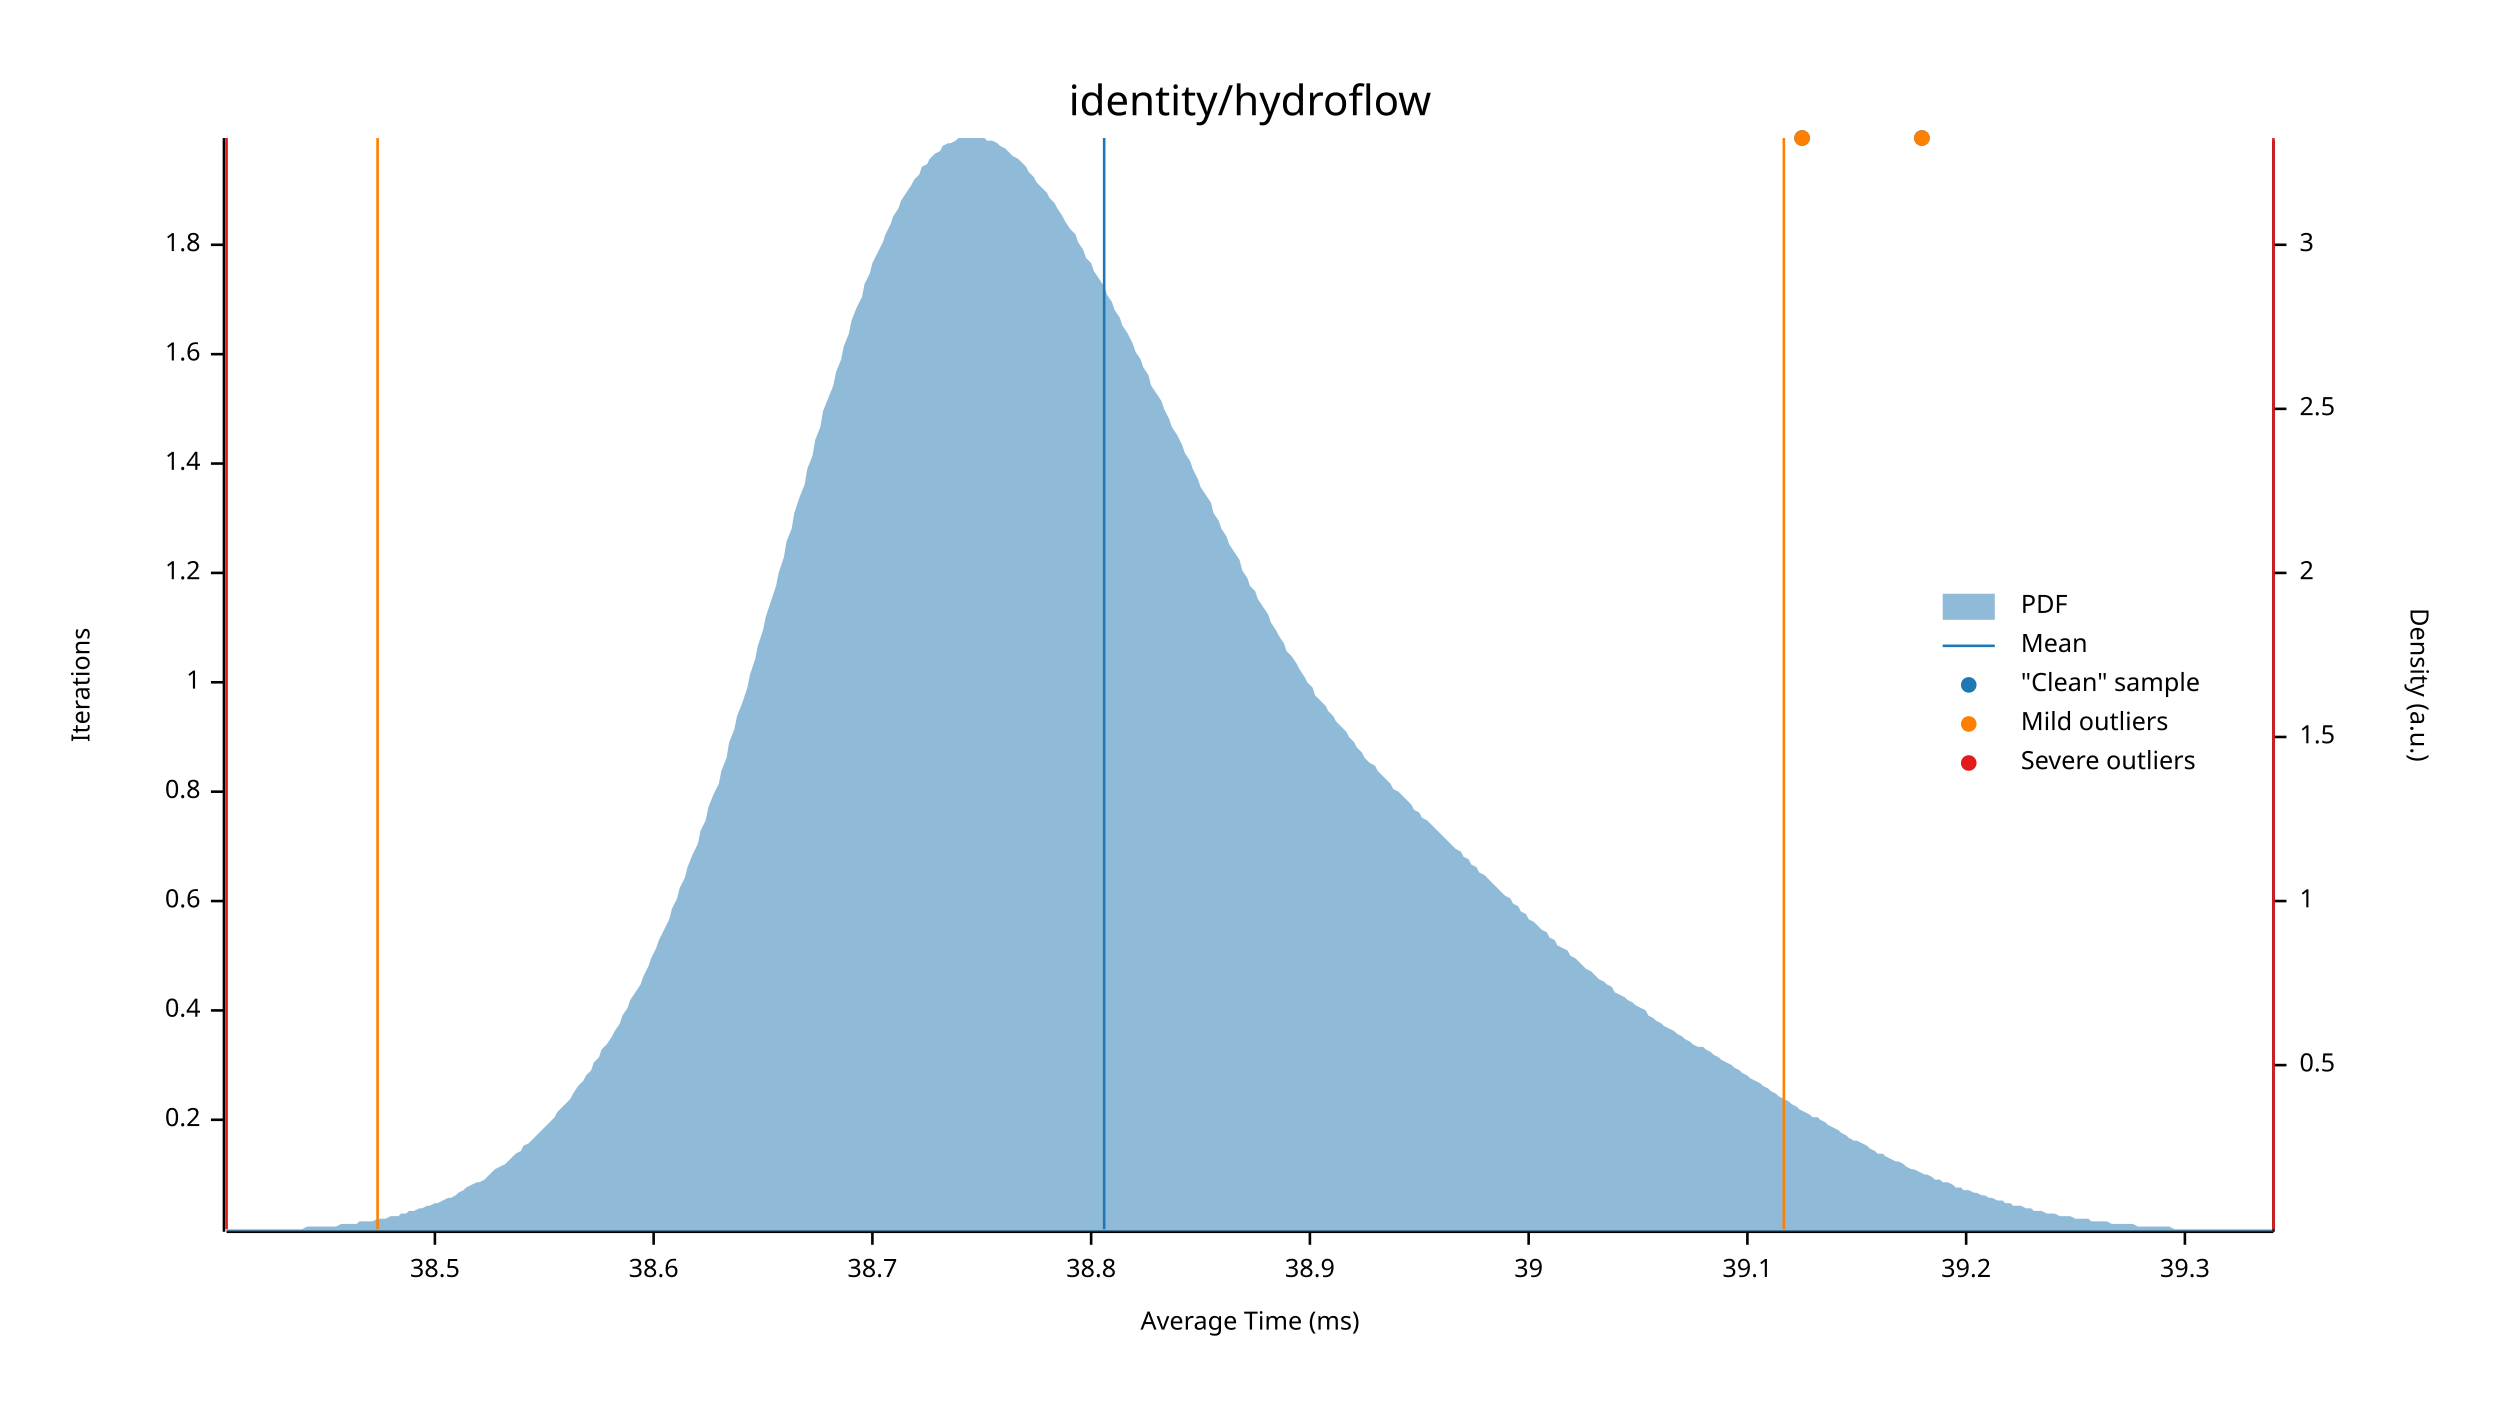
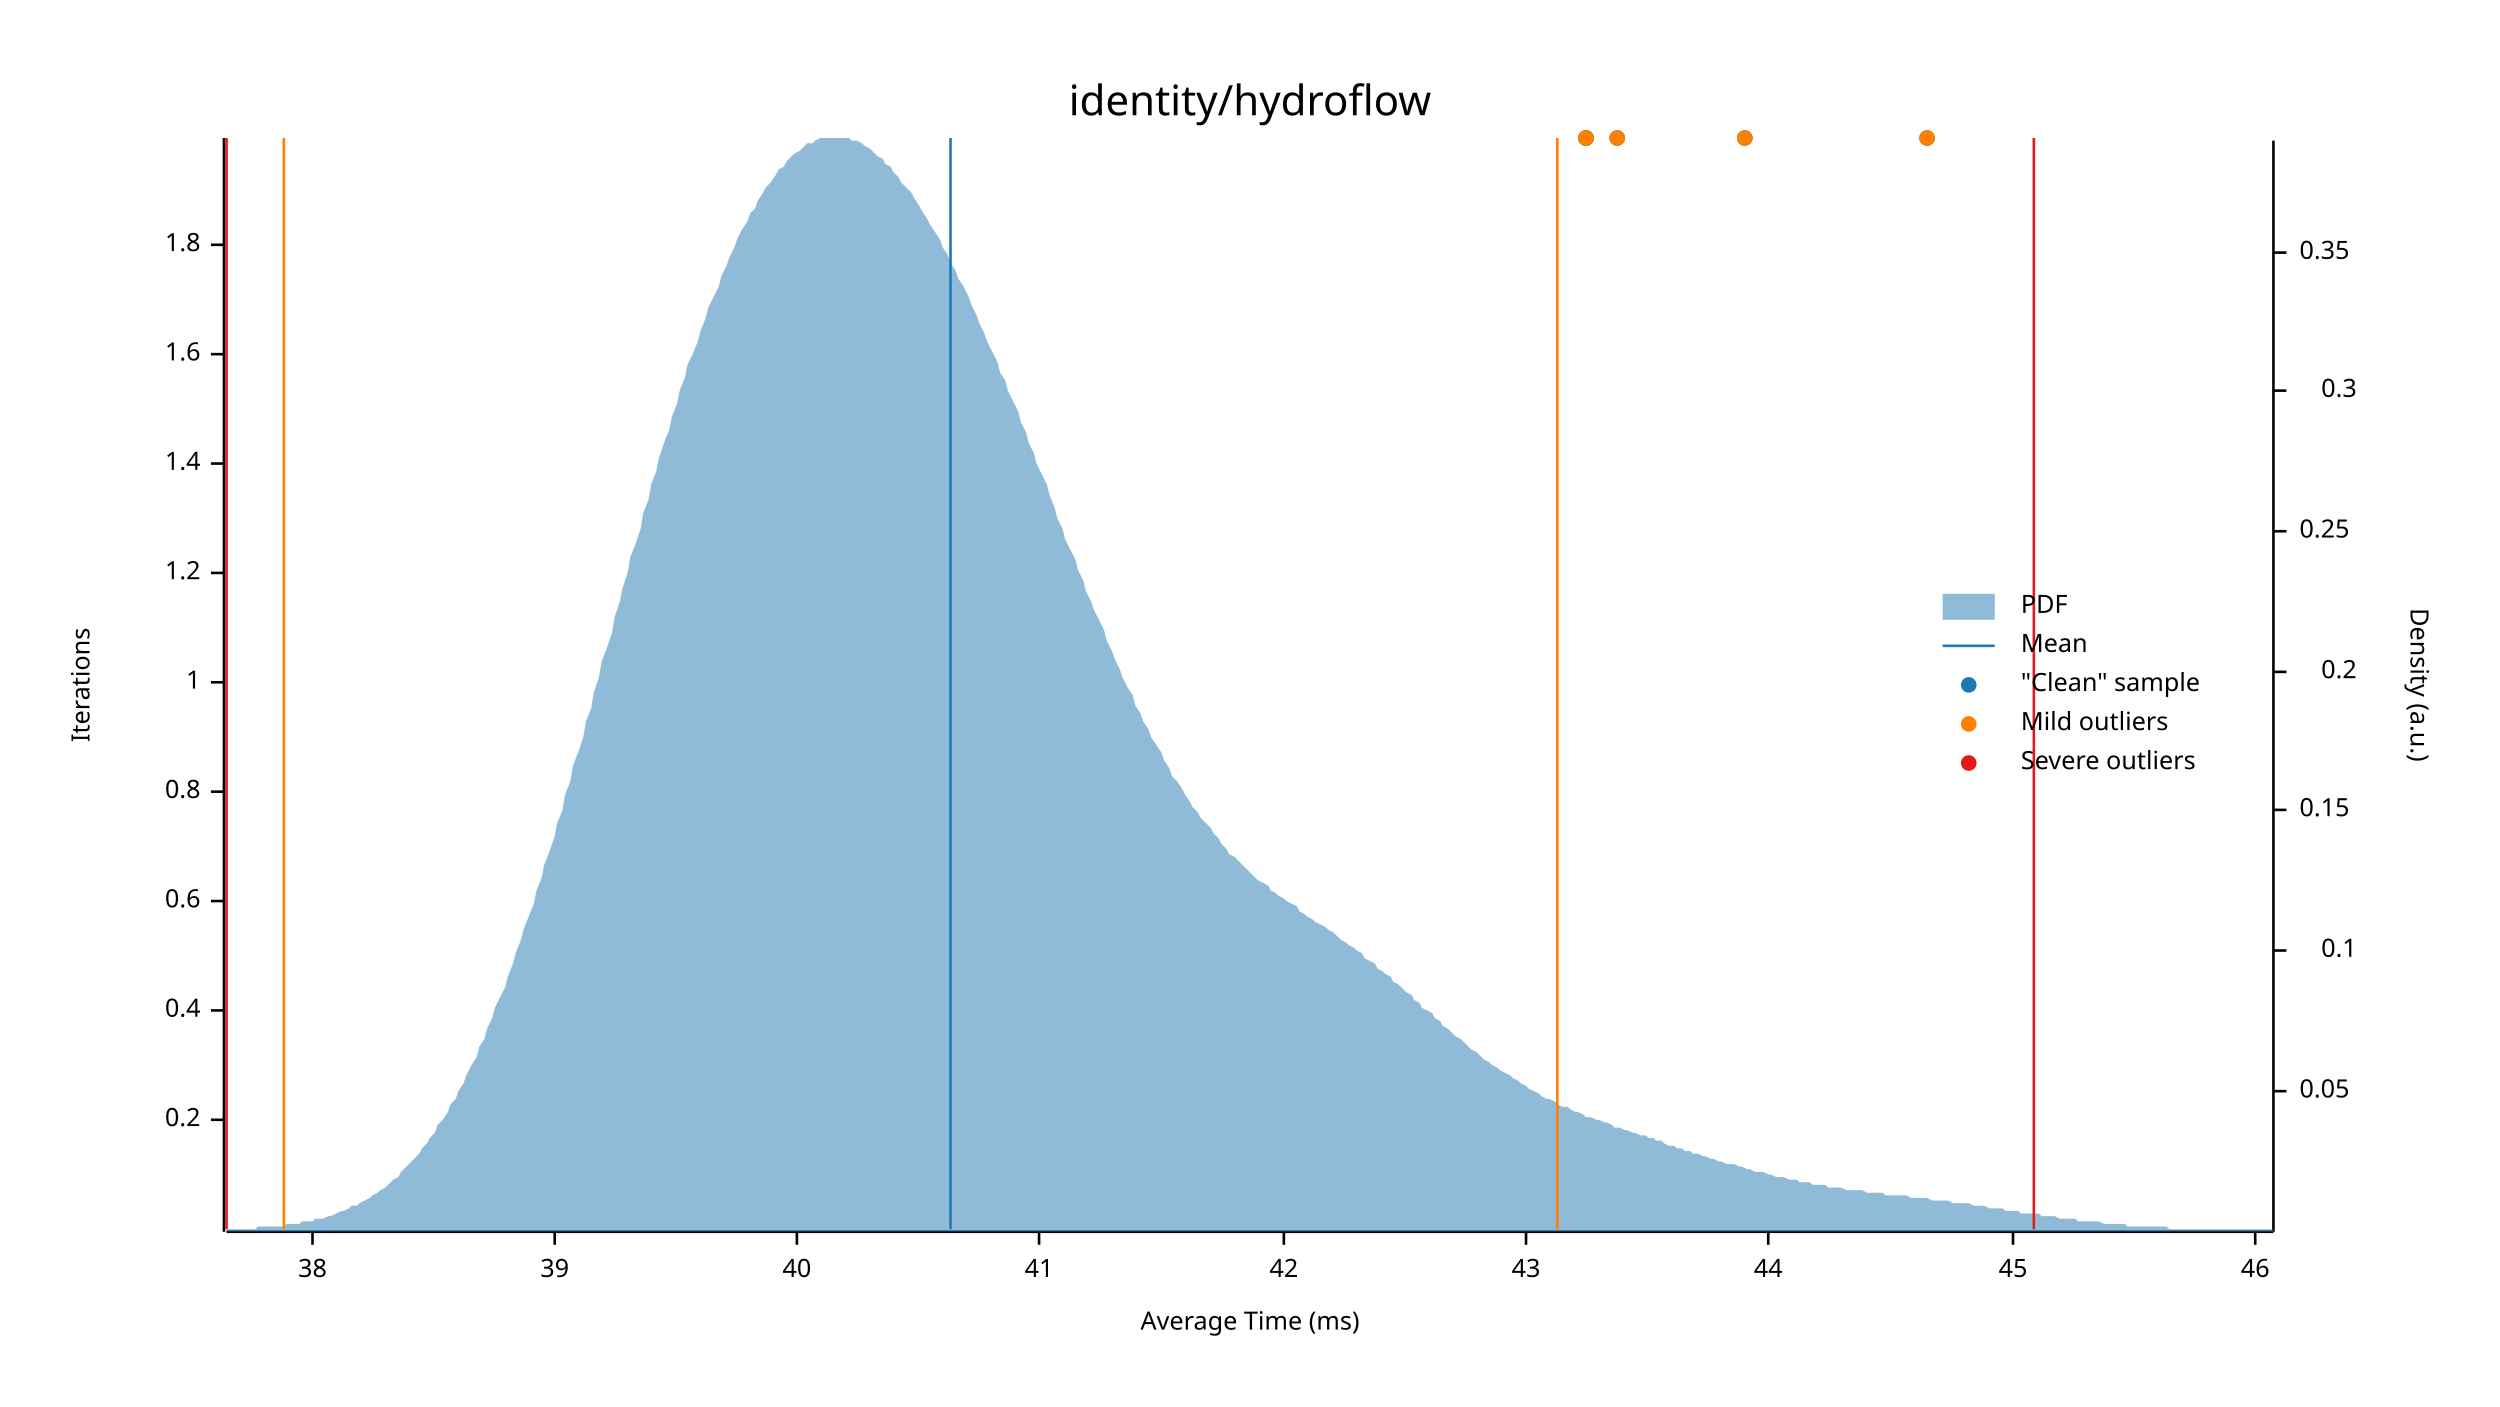
<svg xmlns="http://www.w3.org/2000/svg" width="960" height="540" viewBox="0 0 960 540">
  <text x="480" y="32" dy="0.76em" text-anchor="middle" font-family="sans-serif" font-size="16.129" opacity="1" fill="#000000">
identity/hydroflow
</text>
  <text x="27" y="263" dy="0.76em" text-anchor="middle" font-family="sans-serif" font-size="9.677" opacity="1" fill="#000000" transform="rotate(270, 27, 263)">
Iterations
</text>
  <text x="480" y="513" dy="-0.5ex" text-anchor="middle" font-family="sans-serif" font-size="9.677" opacity="1" fill="#000000">
Average Time (ms)
</text>
  <polyline fill="none" opacity="1" stroke="#000000" stroke-width="1" points="86,53 86,473 " />
  <text x="77" y="430" dy="0.5ex" text-anchor="end" font-family="sans-serif" font-size="9.677" opacity="1" fill="#000000">
0.2
</text>
  <polyline fill="none" opacity="1" stroke="#000000" stroke-width="1" points="81,430 86,430 " />
  <text x="77" y="388" dy="0.5ex" text-anchor="end" font-family="sans-serif" font-size="9.677" opacity="1" fill="#000000">
0.4
</text>
  <polyline fill="none" opacity="1" stroke="#000000" stroke-width="1" points="81,388 86,388 " />
  <text x="77" y="346" dy="0.5ex" text-anchor="end" font-family="sans-serif" font-size="9.677" opacity="1" fill="#000000">
0.6
</text>
  <polyline fill="none" opacity="1" stroke="#000000" stroke-width="1" points="81,346 86,346 " />
  <text x="77" y="304" dy="0.5ex" text-anchor="end" font-family="sans-serif" font-size="9.677" opacity="1" fill="#000000">
0.8
</text>
  <polyline fill="none" opacity="1" stroke="#000000" stroke-width="1" points="81,304 86,304 " />
  <text x="77" y="262" dy="0.5ex" text-anchor="end" font-family="sans-serif" font-size="9.677" opacity="1" fill="#000000">
1
</text>
  <polyline fill="none" opacity="1" stroke="#000000" stroke-width="1" points="81,262 86,262 " />
  <text x="77" y="220" dy="0.5ex" text-anchor="end" font-family="sans-serif" font-size="9.677" opacity="1" fill="#000000">
1.2
</text>
  <polyline fill="none" opacity="1" stroke="#000000" stroke-width="1" points="81,220 86,220 " />
  <text x="77" y="178" dy="0.5ex" text-anchor="end" font-family="sans-serif" font-size="9.677" opacity="1" fill="#000000">
1.4
</text>
  <polyline fill="none" opacity="1" stroke="#000000" stroke-width="1" points="81,178 86,178 " />
  <text x="77" y="136" dy="0.5ex" text-anchor="end" font-family="sans-serif" font-size="9.677" opacity="1" fill="#000000">
1.6
</text>
  <polyline fill="none" opacity="1" stroke="#000000" stroke-width="1" points="81,136 86,136 " />
  <text x="77" y="94" dy="0.5ex" text-anchor="end" font-family="sans-serif" font-size="9.677" opacity="1" fill="#000000">
1.8
</text>
  <polyline fill="none" opacity="1" stroke="#000000" stroke-width="1" points="81,94 86,94 " />
  <polyline fill="none" opacity="1" stroke="#000000" stroke-width="1" points="87,473 873,473 " />
-   <text x="167" y="483" dy="0.76em" text-anchor="middle" font-family="sans-serif" font-size="9.677" opacity="1" fill="#000000">
- 38.5
+   <text x="120" y="483" dy="0.76em" text-anchor="middle" font-family="sans-serif" font-size="9.677" opacity="1" fill="#000000">
+ 38
</text>
-   <polyline fill="none" opacity="1" stroke="#000000" stroke-width="1" points="167,473 167,478 " />
-   <text x="251" y="483" dy="0.76em" text-anchor="middle" font-family="sans-serif" font-size="9.677" opacity="1" fill="#000000">
- 38.6
- </text>
-   <polyline fill="none" opacity="1" stroke="#000000" stroke-width="1" points="251,473 251,478 " />
-   <text x="335" y="483" dy="0.76em" text-anchor="middle" font-family="sans-serif" font-size="9.677" opacity="1" fill="#000000">
- 38.7
- </text>
-   <polyline fill="none" opacity="1" stroke="#000000" stroke-width="1" points="335,473 335,478 " />
-   <text x="419" y="483" dy="0.76em" text-anchor="middle" font-family="sans-serif" font-size="9.677" opacity="1" fill="#000000">
- 38.8
- </text>
-   <polyline fill="none" opacity="1" stroke="#000000" stroke-width="1" points="419,473 419,478 " />
-   <text x="503" y="483" dy="0.76em" text-anchor="middle" font-family="sans-serif" font-size="9.677" opacity="1" fill="#000000">
- 38.9
- </text>
-   <polyline fill="none" opacity="1" stroke="#000000" stroke-width="1" points="503,473 503,478 " />
-   <text x="587" y="483" dy="0.76em" text-anchor="middle" font-family="sans-serif" font-size="9.677" opacity="1" fill="#000000">
+   <polyline fill="none" opacity="1" stroke="#000000" stroke-width="1" points="120,473 120,478 " />
+   <text x="213" y="483" dy="0.76em" text-anchor="middle" font-family="sans-serif" font-size="9.677" opacity="1" fill="#000000">
39
</text>
-   <polyline fill="none" opacity="1" stroke="#000000" stroke-width="1" points="587,473 587,478 " />
-   <text x="671" y="483" dy="0.76em" text-anchor="middle" font-family="sans-serif" font-size="9.677" opacity="1" fill="#000000">
- 39.1
+   <polyline fill="none" opacity="1" stroke="#000000" stroke-width="1" points="213,473 213,478 " />
+   <text x="306" y="483" dy="0.76em" text-anchor="middle" font-family="sans-serif" font-size="9.677" opacity="1" fill="#000000">
+ 40
</text>
-   <polyline fill="none" opacity="1" stroke="#000000" stroke-width="1" points="671,473 671,478 " />
-   <text x="755" y="483" dy="0.76em" text-anchor="middle" font-family="sans-serif" font-size="9.677" opacity="1" fill="#000000">
- 39.2
+   <polyline fill="none" opacity="1" stroke="#000000" stroke-width="1" points="306,473 306,478 " />
+   <text x="399" y="483" dy="0.76em" text-anchor="middle" font-family="sans-serif" font-size="9.677" opacity="1" fill="#000000">
+ 41
</text>
-   <polyline fill="none" opacity="1" stroke="#000000" stroke-width="1" points="755,473 755,478 " />
-   <text x="839" y="483" dy="0.76em" text-anchor="middle" font-family="sans-serif" font-size="9.677" opacity="1" fill="#000000">
- 39.3
+   <polyline fill="none" opacity="1" stroke="#000000" stroke-width="1" points="399,473 399,478 " />
+   <text x="493" y="483" dy="0.76em" text-anchor="middle" font-family="sans-serif" font-size="9.677" opacity="1" fill="#000000">
+ 42
</text>
-   <polyline fill="none" opacity="1" stroke="#000000" stroke-width="1" points="839,473 839,478 " />
+   <polyline fill="none" opacity="1" stroke="#000000" stroke-width="1" points="493,473 493,478 " />
+   <text x="586" y="483" dy="0.76em" text-anchor="middle" font-family="sans-serif" font-size="9.677" opacity="1" fill="#000000">
+ 43
+ </text>
+   <polyline fill="none" opacity="1" stroke="#000000" stroke-width="1" points="586,473 586,478 " />
+   <text x="679" y="483" dy="0.76em" text-anchor="middle" font-family="sans-serif" font-size="9.677" opacity="1" fill="#000000">
+ 44
+ </text>
+   <polyline fill="none" opacity="1" stroke="#000000" stroke-width="1" points="679,473 679,478 " />
+   <text x="773" y="483" dy="0.76em" text-anchor="middle" font-family="sans-serif" font-size="9.677" opacity="1" fill="#000000">
+ 45
+ </text>
+   <polyline fill="none" opacity="1" stroke="#000000" stroke-width="1" points="773,473 773,478 " />
+   <text x="866" y="483" dy="0.76em" text-anchor="middle" font-family="sans-serif" font-size="9.677" opacity="1" fill="#000000">
+ 46
+ </text>
+   <polyline fill="none" opacity="1" stroke="#000000" stroke-width="1" points="866,473 866,478 " />
  <text x="933" y="263" dy="0.76em" text-anchor="middle" font-family="sans-serif" font-size="9.677" opacity="1" fill="#000000" transform="rotate(90, 933, 263)">
Density (a.u.)
</text>
  <polyline fill="none" opacity="1" stroke="#000000" stroke-width="1" points="873,54 873,473 " />
-   <text x="883" y="409" dy="0.5ex" text-anchor="start" font-family="sans-serif" font-size="9.677" opacity="1" fill="#000000">
- 0.5
+   <text x="883" y="419" dy="0.5ex" text-anchor="start" font-family="sans-serif" font-size="9.677" opacity="1" fill="#000000">
+ 0.05
</text>
-   <polyline fill="none" opacity="1" stroke="#000000" stroke-width="1" points="873,409 878,409 " />
-   <text x="883" y="346" dy="0.5ex" text-anchor="start" font-family="sans-serif" font-size="9.677" opacity="1" fill="#000000">
- 1
+   <polyline fill="none" opacity="1" stroke="#000000" stroke-width="1" points="873,419 878,419 " />
+   <text x="905" y="365" dy="0.5ex" text-anchor="end" font-family="sans-serif" font-size="9.677" opacity="1" fill="#000000">
+ 0.1
</text>
-   <polyline fill="none" opacity="1" stroke="#000000" stroke-width="1" points="873,346 878,346 " />
-   <text x="883" y="283" dy="0.5ex" text-anchor="start" font-family="sans-serif" font-size="9.677" opacity="1" fill="#000000">
- 1.5
+   <polyline fill="none" opacity="1" stroke="#000000" stroke-width="1" points="873,365 878,365 " />
+   <text x="883" y="311" dy="0.5ex" text-anchor="start" font-family="sans-serif" font-size="9.677" opacity="1" fill="#000000">
+ 0.15
</text>
-   <polyline fill="none" opacity="1" stroke="#000000" stroke-width="1" points="873,283 878,283 " />
-   <text x="883" y="220" dy="0.5ex" text-anchor="start" font-family="sans-serif" font-size="9.677" opacity="1" fill="#000000">
- 2
+   <polyline fill="none" opacity="1" stroke="#000000" stroke-width="1" points="873,311 878,311 " />
+   <text x="905" y="258" dy="0.5ex" text-anchor="end" font-family="sans-serif" font-size="9.677" opacity="1" fill="#000000">
+ 0.2
</text>
-   <polyline fill="none" opacity="1" stroke="#000000" stroke-width="1" points="873,220 878,220 " />
-   <text x="883" y="157" dy="0.5ex" text-anchor="start" font-family="sans-serif" font-size="9.677" opacity="1" fill="#000000">
- 2.5
+   <polyline fill="none" opacity="1" stroke="#000000" stroke-width="1" points="873,258 878,258 " />
+   <text x="883" y="204" dy="0.5ex" text-anchor="start" font-family="sans-serif" font-size="9.677" opacity="1" fill="#000000">
+ 0.25
</text>
-   <polyline fill="none" opacity="1" stroke="#000000" stroke-width="1" points="873,157 878,157 " />
-   <text x="883" y="94" dy="0.5ex" text-anchor="start" font-family="sans-serif" font-size="9.677" opacity="1" fill="#000000">
- 3
+   <polyline fill="none" opacity="1" stroke="#000000" stroke-width="1" points="873,204 878,204 " />
+   <text x="905" y="150" dy="0.5ex" text-anchor="end" font-family="sans-serif" font-size="9.677" opacity="1" fill="#000000">
+ 0.3
</text>
-   <polyline fill="none" opacity="1" stroke="#000000" stroke-width="1" points="873,94 878,94 " />
-   <polygon opacity="0.5" fill="#1F78B4" points="87,472 88,472 90,472 91,472 93,472 94,472 96,472 98,472 99,472 101,472 102,472 104,472 105,472 107,472 109,472 110,472 112,472 113,472 115,472 116,472 118,471 120,471 121,471 123,471 124,471 126,471 127,471 129,471 131,470 132,470 134,470 135,470 137,470 138,469 140,469 142,469 143,469 145,468 146,468 148,468 150,467 151,467 153,467 154,466 156,466 157,465 159,465 161,464 162,464 164,463 165,463 167,462 168,462 170,461 172,460 173,460 175,459 176,458 178,457 179,456 181,455 183,454 184,454 186,453 187,452 189,450 190,449 192,448 194,447 195,446 197,444 198,443 200,442 201,440 203,439 205,437 206,436 208,434 209,433 211,431 213,429 214,427 216,425 217,424 219,422 220,420 222,417 224,415 225,413 227,411 228,408 230,406 231,403 233,401 235,398 236,396 238,393 239,390 241,387 242,384 244,381 246,378 247,375 249,371 250,368 252,364 253,361 255,357 257,353 258,349 260,345 261,341 263,337 264,333 266,328 268,324 269,319 271,315 272,310 274,305 276,301 277,296 279,291 280,285 282,280 283,275 285,270 287,264 288,259 290,253 291,248 293,242 294,237 296,231 298,225 299,220 301,214 302,208 304,203 305,197 307,191 309,186 310,180 312,175 313,169 315,164 316,158 318,153 320,148 321,143 323,138 324,133 326,128 327,123 329,118 331,114 332,109 334,105 335,101 337,97 339,93 340,90 342,86 343,83 345,80 346,77 348,74 350,71 351,69 353,67 354,64 356,63 357,61 359,59 361,58 362,56 364,55 365,55 367,54 368,53 370,53 372,53 373,53 375,53 376,53 378,53 379,54 381,54 383,55 384,56 386,57 387,58 389,60 391,61 392,62 394,64 395,66 397,68 398,70 400,72 402,74 403,76 405,78 406,80 408,83 409,85 411,88 413,90 414,93 416,96 417,99 419,101 420,104 422,107 424,110 425,113 427,116 428,119 430,122 431,125 433,128 435,132 436,135 438,138 439,141 441,144 442,148 444,151 446,154 447,157 449,161 450,164 452,167 454,171 455,174 457,177 458,180 460,184 461,187 463,190 465,193 466,197 468,200 469,203 471,206 472,209 474,212 476,215 477,219 479,222 480,225 482,227 483,230 485,233 487,236 488,239 490,242 491,244 493,247 494,250 496,252 498,255 499,257 501,260 502,262 504,264 505,267 507,269 509,271 510,273 512,275 513,277 515,279 517,281 518,283 520,285 521,287 523,289 524,291 526,293 528,294 529,296 531,298 532,299 534,301 535,303 537,304 539,306 540,307 542,309 543,311 545,312 546,314 548,315 550,317 551,318 553,320 554,321 556,323 557,324 559,326 561,327 562,329 564,330 565,332 567,333 568,335 570,336 572,338 573,339 575,341 576,342 578,344 580,345 581,347 583,348 584,350 586,351 587,353 589,354 591,356 592,357 594,358 595,360 597,361 598,363 600,364 602,365 603,367 605,368 606,369 608,371 609,372 611,373 613,375 614,376 616,377 617,378 619,379 620,381 622,382 624,383 625,384 627,385 628,386 630,387 632,388 633,390 635,391 636,392 638,393 639,394 641,395 643,396 644,397 646,398 647,399 649,400 650,401 652,402 654,402 655,403 657,404 658,405 660,406 661,407 663,408 665,409 666,410 668,411 669,412 671,413 672,414 674,415 676,416 677,417 679,418 680,419 682,420 683,421 685,422 687,423 688,424 690,425 691,426 693,427 695,428 696,429 698,429 699,430 701,431 702,432 704,433 706,434 707,435 709,436 710,437 712,438 713,438 715,439 717,440 718,441 720,442 721,443 723,443 724,444 726,445 728,446 729,446 731,447 732,448 734,449 735,449 737,450 739,451 740,451 742,452 743,453 745,453 746,454 748,454 750,455 751,456 753,456 754,457 756,457 758,458 759,458 761,459 762,459 764,460 765,460 767,461 769,461 770,462 772,462 773,463 775,463 776,463 778,464 780,464 781,465 783,465 784,465 786,466 787,466 789,466 791,467 792,467 794,467 795,467 797,468 798,468 800,468 802,468 803,469 805,469 806,469 808,469 809,469 811,470 813,470 814,470 816,470 817,470 819,470 821,471 822,471 824,471 825,471 827,471 828,471 830,471 832,471 833,471 835,472 836,472 838,472 839,472 841,472 843,472 844,472 846,472 847,472 849,472 850,472 852,472 854,472 855,472 857,472 858,472 860,472 861,472 863,472 865,472 866,472 868,472 869,472 871,472 873,472 873,473 87,473 " />
-   <polyline fill="none" opacity="1" stroke="#1F78B4" stroke-width="1" points="424,472 424,53 " />
-   <polyline fill="none" opacity="1" stroke="#FF7F00" stroke-width="1" points="145,472 145,53 " />
-   <polyline fill="none" opacity="1" stroke="#FF7F00" stroke-width="1" points="685,472 685,53 " />
+   <polyline fill="none" opacity="1" stroke="#000000" stroke-width="1" points="873,150 878,150 " />
+   <text x="883" y="97" dy="0.5ex" text-anchor="start" font-family="sans-serif" font-size="9.677" opacity="1" fill="#000000">
+ 0.35
+ </text>
+   <polyline fill="none" opacity="1" stroke="#000000" stroke-width="1" points="873,97 878,97 " />
+   <polygon opacity="0.5" fill="#1F78B4" points="87,472 88,472 90,472 91,472 93,472 94,472 96,472 98,472 99,471 101,471 102,471 104,471 105,471 107,471 109,471 110,470 112,470 113,470 115,470 116,469 118,469 120,469 121,468 123,468 124,468 126,467 127,467 129,466 131,465 132,465 134,464 135,463 137,463 138,462 140,461 142,460 143,459 145,458 146,457 148,456 150,454 151,453 153,452 154,450 156,448 157,447 159,445 161,443 162,441 164,439 165,437 167,435 168,432 170,430 172,427 173,424 175,422 176,419 178,416 179,413 181,409 183,406 184,402 186,399 187,395 189,391 190,387 192,383 194,379 195,375 197,370 198,366 200,361 201,357 203,352 205,347 206,342 208,337 209,332 211,327 213,321 214,316 216,311 217,305 219,300 220,294 222,289 224,283 225,277 227,272 228,266 230,260 231,254 233,249 235,243 236,237 238,231 239,226 241,220 242,214 244,209 246,203 247,197 249,192 250,186 252,181 253,176 255,170 257,165 258,160 260,155 261,150 263,145 264,140 266,136 268,131 269,127 271,122 272,118 274,114 276,110 277,106 279,102 280,99 282,95 283,92 285,88 287,85 288,82 290,80 291,77 293,74 294,72 296,70 298,67 299,65 301,64 302,62 304,60 305,59 307,58 309,56 310,55 312,55 313,54 315,53 316,53 318,53 320,53 321,53 323,53 324,53 326,53 327,54 329,54 331,55 332,56 334,57 335,58 337,60 339,61 340,63 342,64 343,66 345,68 346,70 348,72 350,74 351,76 353,79 354,81 356,84 357,86 359,89 361,92 362,95 364,98 365,101 367,104 368,107 370,110 372,114 373,117 375,121 376,124 378,128 379,131 381,135 383,139 384,143 386,146 387,150 389,154 391,158 392,162 394,166 395,170 397,174 398,178 400,182 402,186 403,190 405,195 406,199 408,203 409,207 411,211 413,215 414,219 416,223 417,227 419,231 420,234 422,238 424,242 425,246 427,250 428,253 430,257 431,260 433,264 435,267 436,271 438,274 439,277 441,280 442,283 444,286 446,289 447,292 449,295 450,298 452,300 454,303 455,305 457,308 458,310 460,312 461,314 463,316 465,318 466,320 468,322 469,324 471,326 472,328 474,329 476,331 477,332 479,334 480,335 482,337 483,338 485,339 487,340 488,342 490,343 491,344 493,345 494,346 496,347 498,348 499,350 501,351 502,352 504,353 505,354 507,355 509,356 510,357 512,358 513,359 515,361 517,362 518,363 520,364 521,365 523,366 524,368 526,369 528,370 529,372 531,373 532,374 534,375 535,377 537,378 539,380 540,381 542,382 543,384 545,385 546,387 548,388 550,389 551,391 553,392 554,394 556,395 557,396 559,398 561,399 562,400 564,402 565,403 567,404 568,405 570,407 572,408 573,409 575,410 576,411 578,412 580,413 581,414 583,415 584,416 586,417 587,418 589,419 591,420 592,421 594,422 595,422 597,423 598,424 600,425 602,425 603,426 605,427 606,427 608,428 609,429 611,429 613,430 614,430 616,431 617,431 619,432 620,433 622,433 624,434 625,434 627,435 628,435 630,436 632,436 633,437 635,437 636,438 638,438 639,439 641,440 643,440 644,441 646,441 647,442 649,442 650,443 652,443 654,444 655,444 657,445 658,445 660,446 661,446 663,447 665,447 666,447 668,448 669,448 671,449 672,449 674,450 676,450 677,450 679,451 680,451 682,452 683,452 685,452 687,453 688,453 690,453 691,454 693,454 695,454 696,455 698,455 699,455 701,455 702,456 704,456 706,456 707,456 709,457 710,457 712,457 713,457 715,457 717,458 718,458 720,458 721,458 723,458 724,459 726,459 728,459 729,459 731,459 732,459 734,460 735,460 737,460 739,460 740,460 742,461 743,461 745,461 746,461 748,461 750,462 751,462 753,462 754,462 756,462 758,463 759,463 761,463 762,463 764,464 765,464 767,464 769,464 770,465 772,465 773,465 775,465 776,466 778,466 780,466 781,466 783,466 784,467 786,467 787,467 789,467 791,468 792,468 794,468 795,468 797,468 798,469 800,469 802,469 803,469 805,469 806,469 808,470 809,470 811,470 813,470 814,470 816,470 817,471 819,471 821,471 822,471 824,471 825,471 827,471 828,471 830,471 832,471 833,472 835,472 836,472 838,472 839,472 841,472 843,472 844,472 846,472 847,472 849,472 850,472 852,472 854,472 855,472 857,472 858,472 860,472 861,472 863,472 865,472 866,472 868,472 869,472 871,472 873,472 873,473 87,473 " />
+   <polyline fill="none" opacity="1" stroke="#1F78B4" stroke-width="1" points="365,472 365,53 " />
+   <polyline fill="none" opacity="1" stroke="#FF7F00" stroke-width="1" points="109,472 109,53 " />
+   <polyline fill="none" opacity="1" stroke="#FF7F00" stroke-width="1" points="598,472 598,53 " />
  <polyline fill="none" opacity="1" stroke="#E31A1C" stroke-width="1" points="87,472 87,53 " />
-   <polyline fill="none" opacity="1" stroke="#E31A1C" stroke-width="1" points="873,472 873,53 " />
-   <circle cx="692" cy="53" r="3" opacity="1" fill="#1F78B4" stroke="none" stroke-width="1" />
-   <circle cx="738" cy="53" r="3" opacity="1" fill="#1F78B4" stroke="none" stroke-width="1" />
-   <circle cx="692" cy="53" r="3" opacity="1" fill="#FF7F00" stroke="none" stroke-width="1" />
-   <circle cx="738" cy="53" r="3" opacity="1" fill="#FF7F00" stroke="none" stroke-width="1" />
+   <polyline fill="none" opacity="1" stroke="#E31A1C" stroke-width="1" points="781,472 781,53 " />
+   <circle cx="609" cy="53" r="3" opacity="1" fill="#1F78B4" stroke="none" stroke-width="1" />
+   <circle cx="740" cy="53" r="3" opacity="1" fill="#1F78B4" stroke="none" stroke-width="1" />
+   <circle cx="670" cy="53" r="3" opacity="1" fill="#1F78B4" stroke="none" stroke-width="1" />
+   <circle cx="621" cy="53" r="3" opacity="1" fill="#1F78B4" stroke="none" stroke-width="1" />
+   <circle cx="609" cy="53" r="3" opacity="1" fill="#1F78B4" stroke="none" stroke-width="1" />
+   <circle cx="609" cy="53" r="3" opacity="1" fill="#FF7F00" stroke="none" stroke-width="1" />
+   <circle cx="740" cy="53" r="3" opacity="1" fill="#FF7F00" stroke="none" stroke-width="1" />
+   <circle cx="670" cy="53" r="3" opacity="1" fill="#FF7F00" stroke="none" stroke-width="1" />
+   <circle cx="621" cy="53" r="3" opacity="1" fill="#FF7F00" stroke="none" stroke-width="1" />
+   <circle cx="609" cy="53" r="3" opacity="1" fill="#FF7F00" stroke="none" stroke-width="1" />
  <text x="776" y="228" dy="0.76em" text-anchor="start" font-family="sans-serif" font-size="9.677" opacity="1" fill="#000000">
PDF
</text>
  <text x="776" y="243" dy="0.76em" text-anchor="start" font-family="sans-serif" font-size="9.677" opacity="1" fill="#000000">
Mean
</text>
  <text x="776" y="258" dy="0.76em" text-anchor="start" font-family="sans-serif" font-size="9.677" opacity="1" fill="#000000">
"Clean" sample
</text>
  <text x="776" y="273" dy="0.76em" text-anchor="start" font-family="sans-serif" font-size="9.677" opacity="1" fill="#000000">
Mild outliers
</text>
  <text x="776" y="288" dy="0.76em" text-anchor="start" font-family="sans-serif" font-size="9.677" opacity="1" fill="#000000">
Severe outliers
</text>
  <rect x="746" y="228" width="20" height="10" opacity="0.5" fill="#1F78B4" stroke="none" />
  <polyline fill="none" opacity="1" stroke="#1F78B4" stroke-width="1" points="746,248 766,248 " />
  <circle cx="756" cy="263" r="3" opacity="1" fill="#1F78B4" stroke="none" stroke-width="1" />
  <circle cx="756" cy="278" r="3" opacity="1" fill="#FF7F00" stroke="none" stroke-width="1" />
  <circle cx="756" cy="293" r="3" opacity="1" fill="#E31A1C" stroke="none" stroke-width="1" />
</svg>
